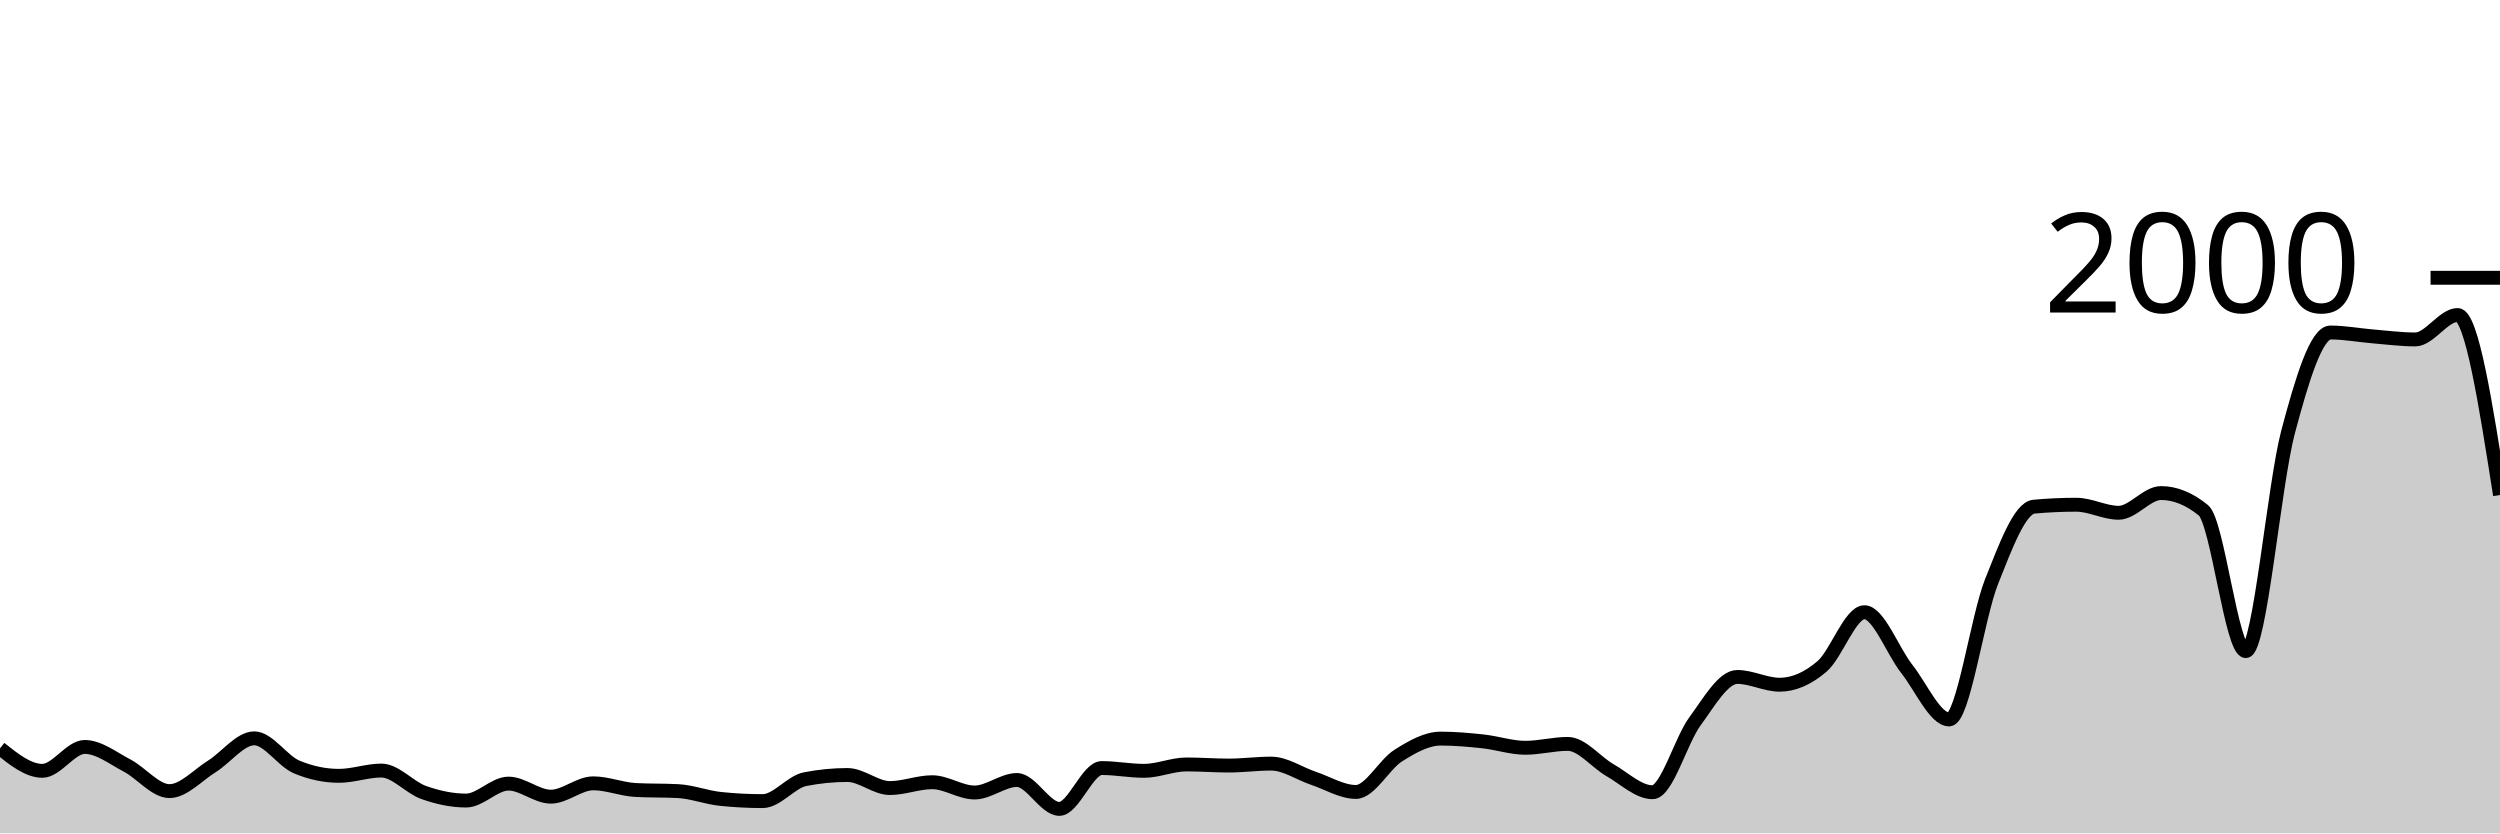
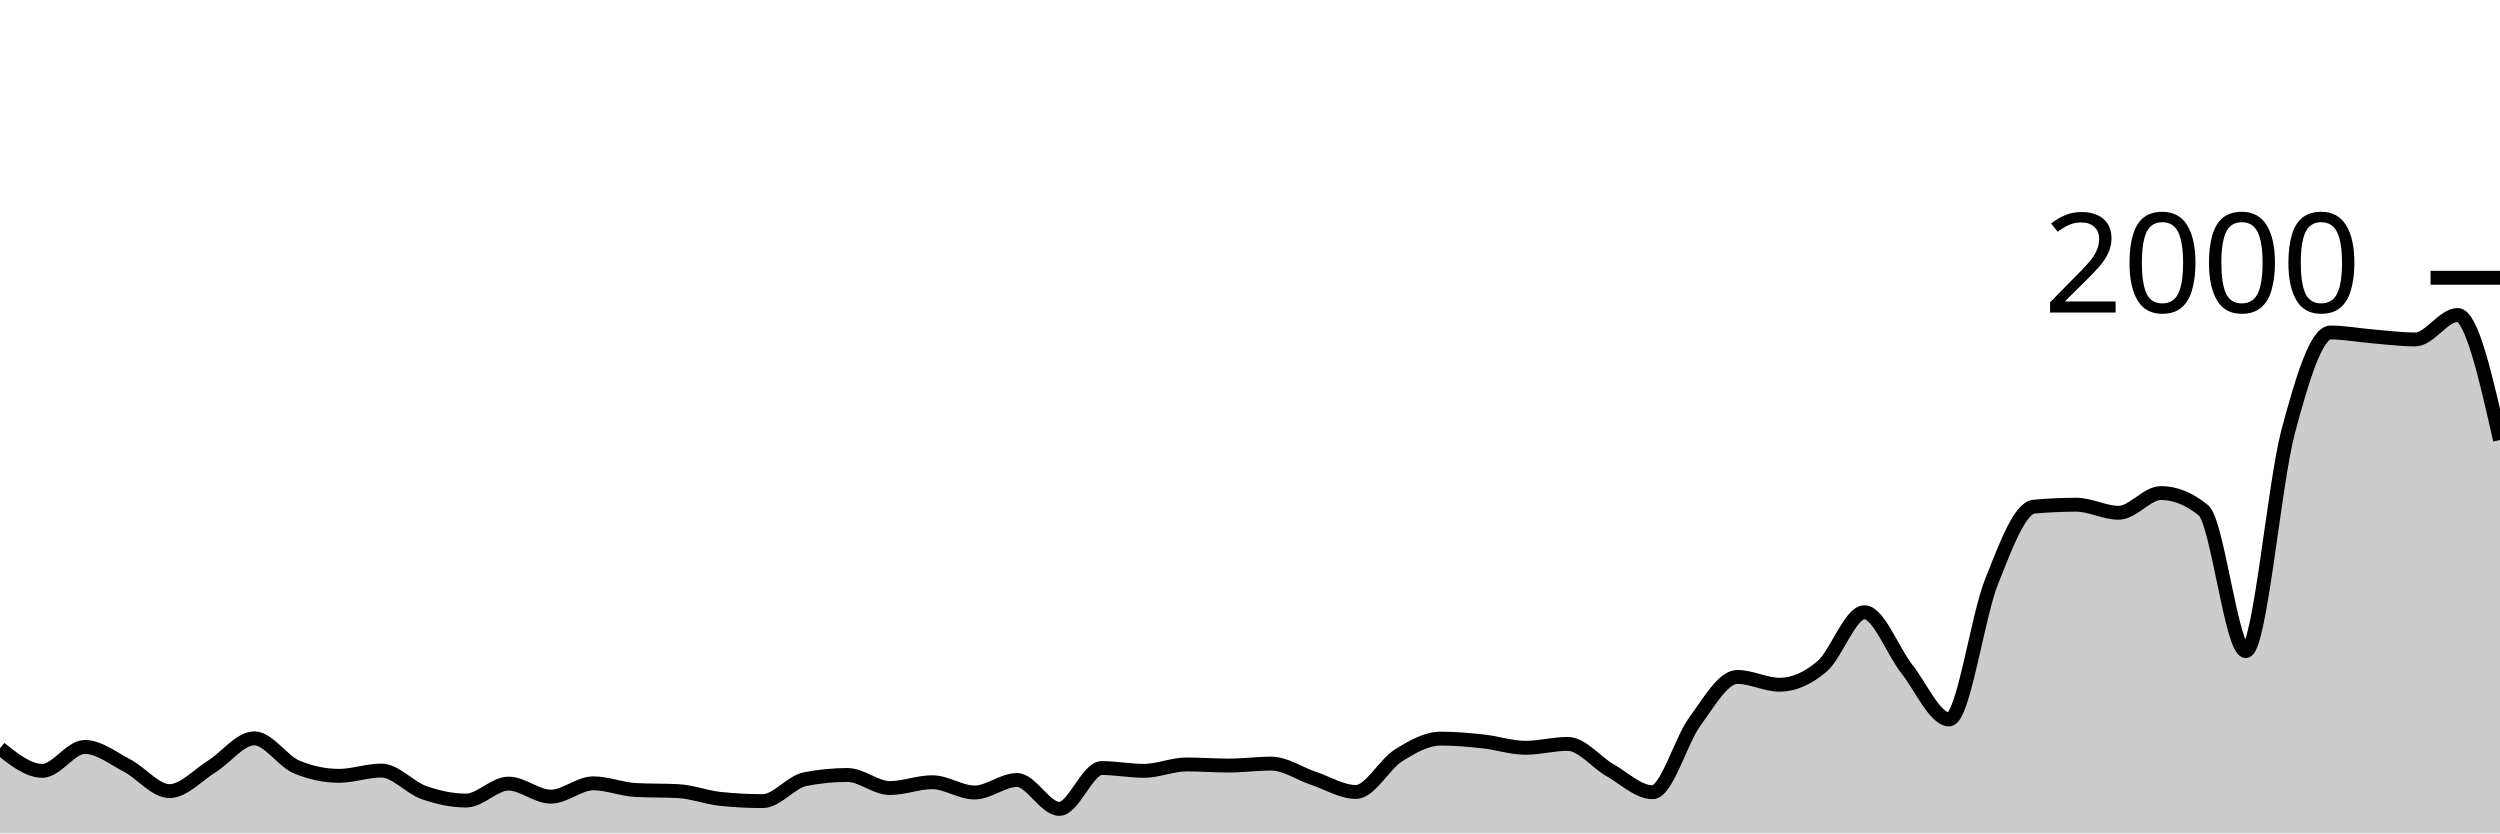
<svg xmlns="http://www.w3.org/2000/svg" viewBox="0 0 180 60">
  <g transform="translate(0,20)">
-     <path class="area" fill="rgba(0, 0, 0, 0.2)" d="M0,33.88C1.017,34.69,2.034,35.5,3.051,35.5C4.068,35.5,5.085,33.78,6.102,33.78C7.119,33.78,8.136,34.59,9.153,35.12C10.169,35.65,11.186,36.96,12.203,36.96C13.22,36.96,14.237,35.813,15.254,35.18C16.271,34.547,17.288,33.16,18.305,33.16C19.322,33.16,20.339,34.793,21.356,35.22C22.373,35.647,23.39,35.86,24.407,35.86C25.424,35.86,26.441,35.48,27.458,35.48C28.475,35.48,29.492,36.7,30.508,37.06C31.525,37.42,32.542,37.64,33.559,37.64C34.576,37.64,35.593,36.42,36.61,36.42C37.627,36.42,38.644,37.36,39.661,37.36C40.678,37.36,41.695,36.4,42.712,36.4C43.729,36.4,44.746,36.827,45.763,36.88C46.78,36.933,47.797,36.907,48.814,36.96C49.831,37.013,50.847,37.413,51.864,37.52C52.881,37.627,53.898,37.68,54.915,37.68C55.932,37.68,56.949,36.3,57.966,36.1C58.983,35.9,60,35.8,61.017,35.8C62.034,35.8,63.051,36.74,64.068,36.74C65.085,36.74,66.102,36.32,67.119,36.32C68.136,36.32,69.153,37.06,70.169,37.06C71.186,37.06,72.203,36.16,73.22,36.16C74.237,36.16,75.254,38.24,76.271,38.24C77.288,38.24,78.305,35.3,79.322,35.3C80.339,35.3,81.356,35.5,82.373,35.5C83.39,35.5,84.407,35.04,85.424,35.04C86.441,35.04,87.458,35.12,88.475,35.12C89.492,35.12,90.508,34.98,91.525,34.98C92.542,34.98,93.559,35.7,94.576,36.04C95.593,36.38,96.61,37.02,97.627,37.02C98.644,37.02,99.661,35.04,100.678,34.4C101.695,33.76,102.712,33.18,103.729,33.18C104.746,33.18,105.763,33.27,106.78,33.38C107.797,33.49,108.814,33.84,109.831,33.84C110.847,33.84,111.864,33.56,112.881,33.56C113.898,33.56,114.915,34.88,115.932,35.46C116.949,36.04,117.966,37.04,118.983,37.04C120,37.04,121.017,33.323,122.034,31.94C123.051,30.557,124.068,28.74,125.085,28.74C126.102,28.74,127.119,29.3,128.136,29.3C129.153,29.3,130.169,28.85,131.186,27.98C132.203,27.11,133.22,24.08,134.237,24.08C135.254,24.08,136.271,26.873,137.288,28.16C138.305,29.447,139.322,31.8,140.339,31.8C141.356,31.8,142.373,24.433,143.39,21.88C144.407,19.327,145.424,16.573,146.441,16.48C147.458,16.387,148.475,16.34,149.492,16.34C150.508,16.34,151.525,16.92,152.542,16.92C153.559,16.92,154.576,15.5,155.593,15.5C156.61,15.5,157.627,15.913,158.644,16.74C159.661,17.567,160.678,26.88,161.695,26.88C162.712,26.88,163.729,14.903,164.746,11.08C165.763,7.257,166.78,3.94,167.797,3.94C168.814,3.94,169.831,4.137,170.847,4.22C171.864,4.303,172.881,4.44,173.898,4.44C174.915,4.44,175.932,2.68,176.949,2.68C177.966,2.68,178.983,9.16,180,15.64L180,40C178.983,40,177.966,40,176.949,40C175.932,40,174.915,40,173.898,40C172.881,40,171.864,40,170.847,40C169.831,40,168.814,40,167.797,40C166.78,40,165.763,40,164.746,40C163.729,40,162.712,40,161.695,40C160.678,40,159.661,40,158.644,40C157.627,40,156.61,40,155.593,40C154.576,40,153.559,40,152.542,40C151.525,40,150.508,40,149.492,40C148.475,40,147.458,40,146.441,40C145.424,40,144.407,40,143.39,40C142.373,40,141.356,40,140.339,40C139.322,40,138.305,40,137.288,40C136.271,40,135.254,40,134.237,40C133.22,40,132.203,40,131.186,40C130.169,40,129.153,40,128.136,40C127.119,40,126.102,40,125.085,40C124.068,40,123.051,40,122.034,40C121.017,40,120,40,118.983,40C117.966,40,116.949,40,115.932,40C114.915,40,113.898,40,112.881,40C111.864,40,110.847,40,109.831,40C108.814,40,107.797,40,106.78,40C105.763,40,104.746,40,103.729,40C102.712,40,101.695,40,100.678,40C99.661,40,98.644,40,97.627,40C96.61,40,95.593,40,94.576,40C93.559,40,92.542,40,91.525,40C90.508,40,89.492,40,88.475,40C87.458,40,86.441,40,85.424,40C84.407,40,83.39,40,82.373,40C81.356,40,80.339,40,79.322,40C78.305,40,77.288,40,76.271,40C75.254,40,74.237,40,73.22,40C72.203,40,71.186,40,70.169,40C69.153,40,68.136,40,67.119,40C66.102,40,65.085,40,64.068,40C63.051,40,62.034,40,61.017,40C60,40,58.983,40,57.966,40C56.949,40,55.932,40,54.915,40C53.898,40,52.881,40,51.864,40C50.847,40,49.831,40,48.814,40C47.797,40,46.78,40,45.763,40C44.746,40,43.729,40,42.712,40C41.695,40,40.678,40,39.661,40C38.644,40,37.627,40,36.61,40C35.593,40,34.576,40,33.559,40C32.542,40,31.525,40,30.508,40C29.492,40,28.475,40,27.458,40C26.441,40,25.424,40,24.407,40C23.39,40,22.373,40,21.356,40C20.339,40,19.322,40,18.305,40C17.288,40,16.271,40,15.254,40C14.237,40,13.22,40,12.203,40C11.186,40,10.169,40,9.153,40C8.136,40,7.119,40,6.102,40C5.085,40,4.068,40,3.051,40C2.034,40,1.017,40,0,40Z" />
-     <path class="line" stroke="black" fill="none" d="M0,33.88C1.017,34.69,2.034,35.5,3.051,35.5C4.068,35.5,5.085,33.78,6.102,33.78C7.119,33.78,8.136,34.59,9.153,35.12C10.169,35.65,11.186,36.96,12.203,36.96C13.22,36.96,14.237,35.813,15.254,35.18C16.271,34.547,17.288,33.16,18.305,33.16C19.322,33.16,20.339,34.793,21.356,35.22C22.373,35.647,23.39,35.86,24.407,35.86C25.424,35.86,26.441,35.48,27.458,35.48C28.475,35.48,29.492,36.7,30.508,37.06C31.525,37.42,32.542,37.64,33.559,37.64C34.576,37.64,35.593,36.42,36.61,36.42C37.627,36.42,38.644,37.36,39.661,37.36C40.678,37.36,41.695,36.4,42.712,36.4C43.729,36.4,44.746,36.827,45.763,36.88C46.78,36.933,47.797,36.907,48.814,36.96C49.831,37.013,50.847,37.413,51.864,37.52C52.881,37.627,53.898,37.68,54.915,37.68C55.932,37.68,56.949,36.3,57.966,36.1C58.983,35.9,60,35.8,61.017,35.8C62.034,35.8,63.051,36.74,64.068,36.74C65.085,36.74,66.102,36.32,67.119,36.32C68.136,36.32,69.153,37.06,70.169,37.06C71.186,37.06,72.203,36.16,73.22,36.16C74.237,36.16,75.254,38.24,76.271,38.24C77.288,38.24,78.305,35.3,79.322,35.3C80.339,35.3,81.356,35.5,82.373,35.5C83.39,35.5,84.407,35.04,85.424,35.04C86.441,35.04,87.458,35.12,88.475,35.12C89.492,35.12,90.508,34.98,91.525,34.98C92.542,34.98,93.559,35.7,94.576,36.04C95.593,36.38,96.61,37.02,97.627,37.02C98.644,37.02,99.661,35.04,100.678,34.4C101.695,33.76,102.712,33.18,103.729,33.18C104.746,33.18,105.763,33.27,106.78,33.38C107.797,33.49,108.814,33.84,109.831,33.84C110.847,33.84,111.864,33.56,112.881,33.56C113.898,33.56,114.915,34.88,115.932,35.46C116.949,36.04,117.966,37.04,118.983,37.04C120,37.04,121.017,33.323,122.034,31.94C123.051,30.557,124.068,28.74,125.085,28.74C126.102,28.74,127.119,29.3,128.136,29.3C129.153,29.3,130.169,28.85,131.186,27.98C132.203,27.11,133.22,24.08,134.237,24.08C135.254,24.08,136.271,26.873,137.288,28.16C138.305,29.447,139.322,31.8,140.339,31.8C141.356,31.8,142.373,24.433,143.39,21.88C144.407,19.327,145.424,16.573,146.441,16.48C147.458,16.387,148.475,16.34,149.492,16.34C150.508,16.34,151.525,16.92,152.542,16.92C153.559,16.92,154.576,15.5,155.593,15.5C156.61,15.5,157.627,15.913,158.644,16.74C159.661,17.567,160.678,26.88,161.695,26.88C162.712,26.88,163.729,14.903,164.746,11.08C165.763,7.257,166.78,3.94,167.797,3.94C168.814,3.94,169.831,4.137,170.847,4.22C171.864,4.303,172.881,4.44,173.898,4.44C174.915,4.44,175.932,2.68,176.949,2.68C177.966,2.68,178.983,9.16,180,15.64" />
+     <path class="area" fill="rgba(0, 0, 0, 0.2)" d="M0,33.88C1.017,34.69,2.034,35.5,3.051,35.5C4.068,35.5,5.085,33.78,6.102,33.78C7.119,33.78,8.136,34.59,9.153,35.12C10.169,35.65,11.186,36.96,12.203,36.96C13.22,36.96,14.237,35.813,15.254,35.18C16.271,34.547,17.288,33.16,18.305,33.16C19.322,33.16,20.339,34.793,21.356,35.22C22.373,35.647,23.39,35.86,24.407,35.86C25.424,35.86,26.441,35.48,27.458,35.48C28.475,35.48,29.492,36.7,30.508,37.06C31.525,37.42,32.542,37.64,33.559,37.64C34.576,37.64,35.593,36.42,36.61,36.42C37.627,36.42,38.644,37.36,39.661,37.36C40.678,37.36,41.695,36.4,42.712,36.4C43.729,36.4,44.746,36.827,45.763,36.88C46.78,36.933,47.797,36.907,48.814,36.96C49.831,37.013,50.847,37.413,51.864,37.52C52.881,37.627,53.898,37.68,54.915,37.68C55.932,37.68,56.949,36.3,57.966,36.1C58.983,35.9,60,35.8,61.017,35.8C62.034,35.8,63.051,36.74,64.068,36.74C65.085,36.74,66.102,36.32,67.119,36.32C68.136,36.32,69.153,37.06,70.169,37.06C71.186,37.06,72.203,36.16,73.22,36.16C74.237,36.16,75.254,38.24,76.271,38.24C77.288,38.24,78.305,35.3,79.322,35.3C80.339,35.3,81.356,35.5,82.373,35.5C83.39,35.5,84.407,35.04,85.424,35.04C86.441,35.04,87.458,35.12,88.475,35.12C89.492,35.12,90.508,34.98,91.525,34.98C92.542,34.98,93.559,35.7,94.576,36.04C95.593,36.38,96.61,37.02,97.627,37.02C98.644,37.02,99.661,35.04,100.678,34.4C101.695,33.76,102.712,33.18,103.729,33.18C104.746,33.18,105.763,33.27,106.78,33.38C107.797,33.49,108.814,33.84,109.831,33.84C110.847,33.84,111.864,33.56,112.881,33.56C113.898,33.56,114.915,34.88,115.932,35.46C116.949,36.04,117.966,37.04,118.983,37.04C120,37.04,121.017,33.323,122.034,31.94C123.051,30.557,124.068,28.74,125.085,28.74C126.102,28.74,127.119,29.3,128.136,29.3C129.153,29.3,130.169,28.85,131.186,27.98C132.203,27.11,133.22,24.08,134.237,24.08C135.254,24.08,136.271,26.873,137.288,28.16C138.305,29.447,139.322,31.8,140.339,31.8C141.356,31.8,142.373,24.433,143.39,21.88C144.407,19.327,145.424,16.573,146.441,16.48C147.458,16.387,148.475,16.34,149.492,16.34C150.508,16.34,151.525,16.92,152.542,16.92C153.559,16.92,154.576,15.5,155.593,15.5C156.61,15.5,157.627,15.913,158.644,16.74C159.661,17.567,160.678,26.88,161.695,26.88C162.712,26.88,163.729,14.903,164.746,11.08C165.763,7.257,166.78,3.94,167.797,3.94C168.814,3.94,169.831,4.137,170.847,4.22C171.864,4.303,172.881,4.44,173.898,4.44C174.915,4.44,175.932,2.68,176.949,2.68C177.966,2.68,178.983,7.18,180,11.68L180,40C178.983,40,177.966,40,176.949,40C175.932,40,174.915,40,173.898,40C172.881,40,171.864,40,170.847,40C169.831,40,168.814,40,167.797,40C166.78,40,165.763,40,164.746,40C163.729,40,162.712,40,161.695,40C160.678,40,159.661,40,158.644,40C157.627,40,156.61,40,155.593,40C154.576,40,153.559,40,152.542,40C151.525,40,150.508,40,149.492,40C148.475,40,147.458,40,146.441,40C145.424,40,144.407,40,143.39,40C142.373,40,141.356,40,140.339,40C139.322,40,138.305,40,137.288,40C136.271,40,135.254,40,134.237,40C133.22,40,132.203,40,131.186,40C130.169,40,129.153,40,128.136,40C127.119,40,126.102,40,125.085,40C124.068,40,123.051,40,122.034,40C121.017,40,120,40,118.983,40C117.966,40,116.949,40,115.932,40C114.915,40,113.898,40,112.881,40C111.864,40,110.847,40,109.831,40C108.814,40,107.797,40,106.78,40C105.763,40,104.746,40,103.729,40C102.712,40,101.695,40,100.678,40C99.661,40,98.644,40,97.627,40C96.61,40,95.593,40,94.576,40C93.559,40,92.542,40,91.525,40C90.508,40,89.492,40,88.475,40C87.458,40,86.441,40,85.424,40C84.407,40,83.39,40,82.373,40C81.356,40,80.339,40,79.322,40C78.305,40,77.288,40,76.271,40C75.254,40,74.237,40,73.22,40C72.203,40,71.186,40,70.169,40C69.153,40,68.136,40,67.119,40C66.102,40,65.085,40,64.068,40C63.051,40,62.034,40,61.017,40C60,40,58.983,40,57.966,40C56.949,40,55.932,40,54.915,40C53.898,40,52.881,40,51.864,40C50.847,40,49.831,40,48.814,40C47.797,40,46.78,40,45.763,40C44.746,40,43.729,40,42.712,40C41.695,40,40.678,40,39.661,40C38.644,40,37.627,40,36.61,40C35.593,40,34.576,40,33.559,40C32.542,40,31.525,40,30.508,40C29.492,40,28.475,40,27.458,40C26.441,40,25.424,40,24.407,40C23.39,40,22.373,40,21.356,40C20.339,40,19.322,40,18.305,40C17.288,40,16.271,40,15.254,40C14.237,40,13.22,40,12.203,40C11.186,40,10.169,40,9.153,40C8.136,40,7.119,40,6.102,40C5.085,40,4.068,40,3.051,40C2.034,40,1.017,40,0,40Z" />
+     <path class="line" stroke="black" fill="none" d="M0,33.88C1.017,34.69,2.034,35.5,3.051,35.5C4.068,35.5,5.085,33.78,6.102,33.78C7.119,33.78,8.136,34.59,9.153,35.12C10.169,35.65,11.186,36.96,12.203,36.96C13.22,36.96,14.237,35.813,15.254,35.18C16.271,34.547,17.288,33.16,18.305,33.16C19.322,33.16,20.339,34.793,21.356,35.22C22.373,35.647,23.39,35.86,24.407,35.86C25.424,35.86,26.441,35.48,27.458,35.48C28.475,35.48,29.492,36.7,30.508,37.06C31.525,37.42,32.542,37.64,33.559,37.64C34.576,37.64,35.593,36.42,36.61,36.42C37.627,36.42,38.644,37.36,39.661,37.36C40.678,37.36,41.695,36.4,42.712,36.4C43.729,36.4,44.746,36.827,45.763,36.88C46.78,36.933,47.797,36.907,48.814,36.96C49.831,37.013,50.847,37.413,51.864,37.52C52.881,37.627,53.898,37.68,54.915,37.68C55.932,37.68,56.949,36.3,57.966,36.1C58.983,35.9,60,35.8,61.017,35.8C62.034,35.8,63.051,36.74,64.068,36.74C65.085,36.74,66.102,36.32,67.119,36.32C68.136,36.32,69.153,37.06,70.169,37.06C71.186,37.06,72.203,36.16,73.22,36.16C74.237,36.16,75.254,38.24,76.271,38.24C77.288,38.24,78.305,35.3,79.322,35.3C80.339,35.3,81.356,35.5,82.373,35.5C83.39,35.5,84.407,35.04,85.424,35.04C86.441,35.04,87.458,35.12,88.475,35.12C89.492,35.12,90.508,34.98,91.525,34.98C92.542,34.98,93.559,35.7,94.576,36.04C95.593,36.38,96.61,37.02,97.627,37.02C98.644,37.02,99.661,35.04,100.678,34.4C101.695,33.76,102.712,33.18,103.729,33.18C104.746,33.18,105.763,33.27,106.78,33.38C107.797,33.49,108.814,33.84,109.831,33.84C110.847,33.84,111.864,33.56,112.881,33.56C113.898,33.56,114.915,34.88,115.932,35.46C116.949,36.04,117.966,37.04,118.983,37.04C120,37.04,121.017,33.323,122.034,31.94C123.051,30.557,124.068,28.74,125.085,28.74C126.102,28.74,127.119,29.3,128.136,29.3C129.153,29.3,130.169,28.85,131.186,27.98C132.203,27.11,133.22,24.08,134.237,24.08C135.254,24.08,136.271,26.873,137.288,28.16C138.305,29.447,139.322,31.8,140.339,31.8C141.356,31.8,142.373,24.433,143.39,21.88C144.407,19.327,145.424,16.573,146.441,16.48C147.458,16.387,148.475,16.34,149.492,16.34C150.508,16.34,151.525,16.92,152.542,16.92C153.559,16.92,154.576,15.5,155.593,15.5C156.61,15.5,157.627,15.913,158.644,16.74C159.661,17.567,160.678,26.88,161.695,26.88C162.712,26.88,163.729,14.903,164.746,11.08C165.763,7.257,166.78,3.94,167.797,3.94C168.814,3.94,169.831,4.137,170.847,4.22C171.864,4.303,172.881,4.44,173.898,4.44C174.915,4.44,175.932,2.68,176.949,2.68C177.966,2.68,178.983,7.18,180,11.68" />
    <path class="axis-ceiling" stroke-width="1" stroke="black" fill="none" d="M175,0L180,0" />
    <text class="axis-ceiling-label" font-family="sans-serif" text-anchor="end" font-size="10px" x="170" y="2.5">2000</text>
  </g>
</svg>
